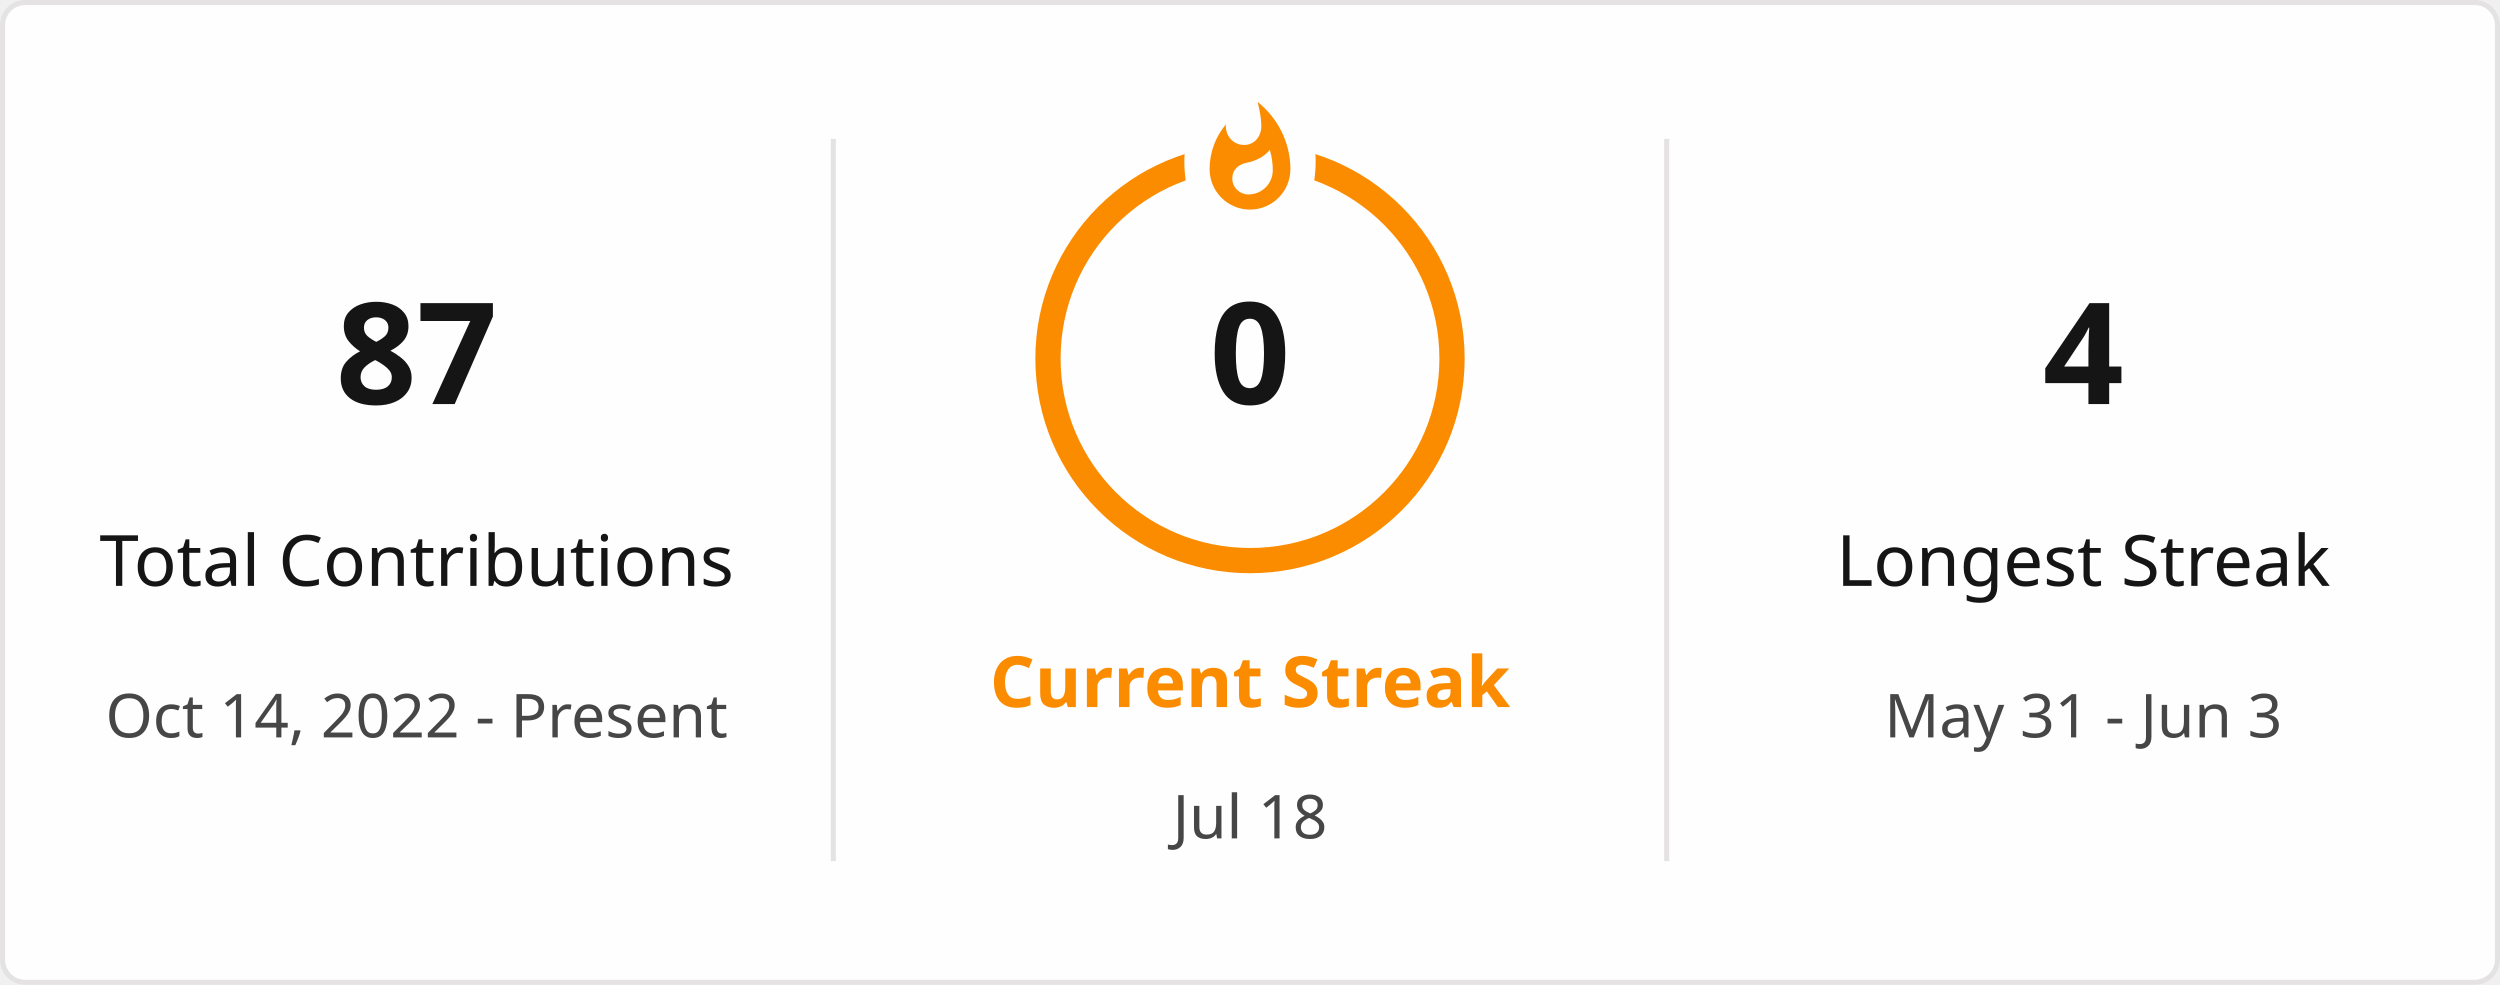
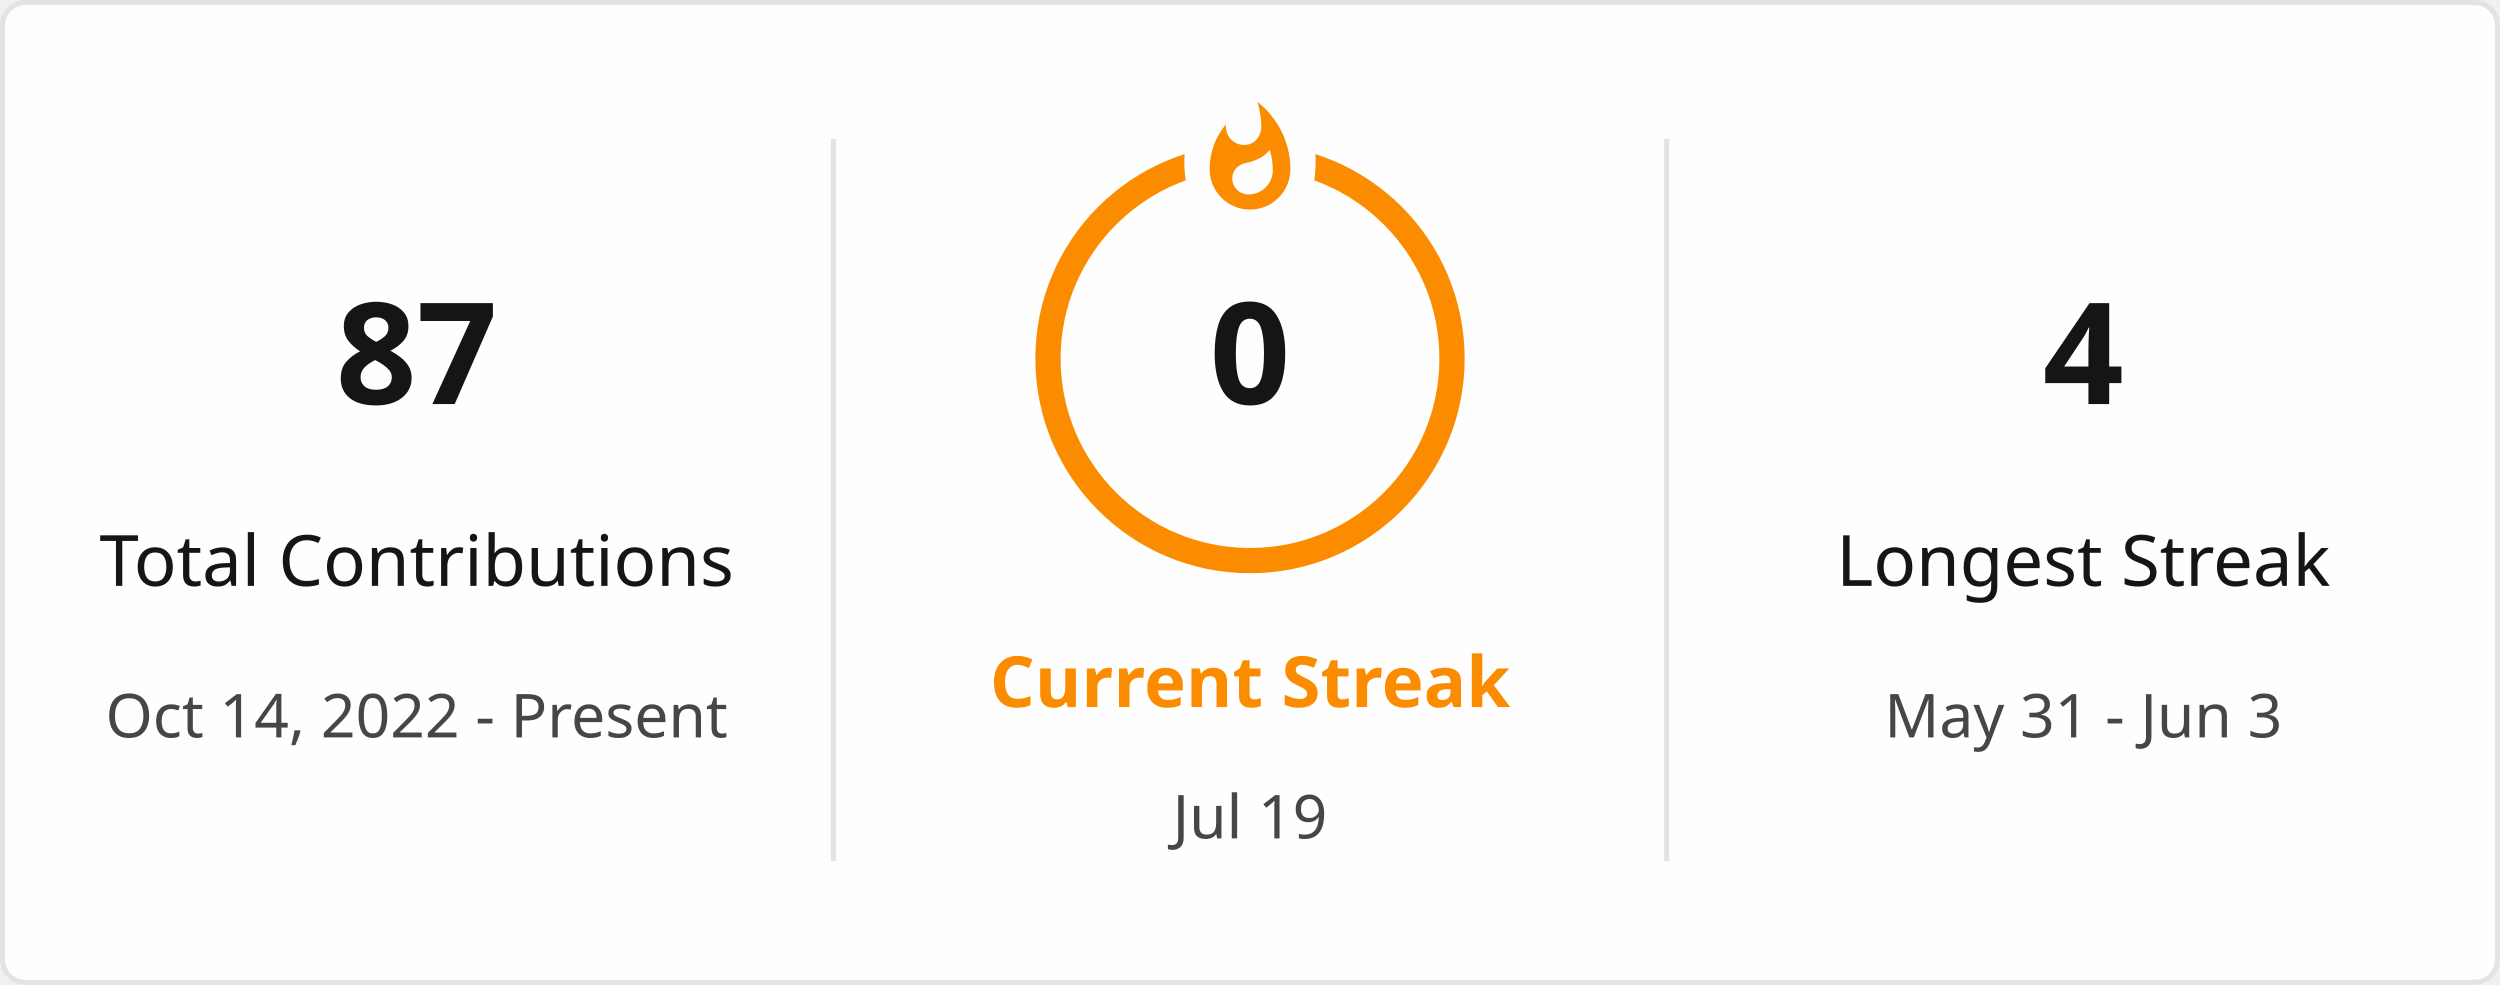
<svg xmlns="http://www.w3.org/2000/svg" style="isolation: isolate" viewBox="0 0 495 195" width="495px" height="195px" direction="ltr">
  <defs>
    <clipPath id="outer_rectangle">
      <rect width="495" height="195" rx="4.5" />
    </clipPath>
    <mask id="mask_out_ring_behind_fire">
      <rect width="495" height="195" fill="white" />
      <ellipse id="mask-ellipse" cx="247.5" cy="32" rx="13" ry="18" fill="black" />
    </mask>
  </defs>
  <g clip-path="url(#outer_rectangle)">
    <g style="isolation: isolate">
      <rect stroke="#E4E2E2" fill="#FFFEFE" rx="4.5" x="0.5" y="0.5" width="494" height="194" />
    </g>
    <g style="isolation: isolate">
      <line x1="165" y1="28" x2="165" y2="170" vector-effect="non-scaling-stroke" stroke-width="1" stroke="#E4E2E2" stroke-linejoin="miter" stroke-linecap="square" stroke-miterlimit="3" />
      <line x1="330" y1="28" x2="330" y2="170" vector-effect="non-scaling-stroke" stroke-width="1" stroke="#E4E2E2" stroke-linejoin="miter" stroke-linecap="square" stroke-miterlimit="3" />
    </g>
    <g style="isolation: isolate">
      <g transform="translate(82.5, 48)">
        <text x="0" y="32" stroke-width="0" text-anchor="middle" fill="#151515" stroke="none" font-family="&quot;Segoe UI&quot;, Ubuntu, sans-serif" font-weight="700" font-size="28px" font-style="normal" style="opacity: 1; opacity: 1;">
                        87
                    </text>
      </g>
      <g transform="translate(82.5, 84)">
        <text x="0" y="32" stroke-width="0" text-anchor="middle" fill="#151515" stroke="none" font-family="&quot;Segoe UI&quot;, Ubuntu, sans-serif" font-weight="400" font-size="14px" font-style="normal" style="opacity: 1; opacity: 1;">
                        Total Contributions
                    </text>
      </g>
      <g transform="translate(82.5, 114)">
        <text x="0" y="32" stroke-width="0" text-anchor="middle" fill="#464646" stroke="none" font-family="&quot;Segoe UI&quot;, Ubuntu, sans-serif" font-weight="400" font-size="12px" font-style="normal" style="opacity: 1; opacity: 1;">
                        Oct 14, 2022 - Present
                    </text>
      </g>
    </g>
    <g style="isolation: isolate">
      <g transform="translate(247.5, 108)">
        <text x="0" y="32" stroke-width="0" text-anchor="middle" fill="#FB8C00" stroke="none" font-family="&quot;Segoe UI&quot;, Ubuntu, sans-serif" font-weight="700" font-size="14px" font-style="normal" style="opacity: 1; opacity: 1;">
                        Current Streak
                    </text>
      </g>
      <g transform="translate(247.5, 145)">
        <text x="0" y="21" stroke-width="0" text-anchor="middle" fill="#464646" stroke="none" font-family="&quot;Segoe UI&quot;, Ubuntu, sans-serif" font-weight="400" font-size="12px" font-style="normal" style="opacity: 1; opacity: 1;">
-                         Jul 18
+                         Jul 19
                    </text>
      </g>
      <g mask="url(#mask_out_ring_behind_fire)">
        <circle cx="247.5" cy="71" r="40" fill="none" stroke="#FB8C00" stroke-width="5" style="opacity: 1; opacity: 1;" />
      </g>
      <g transform="translate(247.5, 19.5)" stroke-opacity="0" style="opacity: 1; opacity: 1;">
        <path d="M -12 -0.5 L 15 -0.5 L 15 23.5 L -12 23.5 L -12 -0.5 Z" fill="none" />
        <path d="M 1.5 0.67 C 1.5 0.67 2.24 3.32 2.24 5.47 C 2.24 7.53 0.89 9.2 -1.17 9.2 C -3.23 9.2 -4.79 7.53 -4.79 5.47 L -4.76 5.11 C -6.78 7.51 -8 10.62 -8 13.99 C -8 18.41 -4.42 22 0 22 C 4.42 22 8 18.41 8 13.99 C 8 8.6 5.41 3.79 1.5 0.67 Z M -0.29 19 C -2.07 19 -3.51 17.6 -3.51 15.86 C -3.51 14.24 -2.46 13.1 -0.7 12.74 C 1.07 12.38 2.9 11.53 3.92 10.16 C 4.31 11.45 4.51 12.81 4.51 14.2 C 4.51 16.85 2.36 19 -0.29 19 Z" fill="#FB8C00" stroke-opacity="0" />
      </g>
      <g transform="translate(247.5, 48)">
        <text x="0" y="32" stroke-width="0" text-anchor="middle" fill="#151515" stroke="none" font-family="&quot;Segoe UI&quot;, Ubuntu, sans-serif" font-weight="700" font-size="28px" font-style="normal" style="font-size: 28px;">
                        0
                    </text>
      </g>
    </g>
    <g style="isolation: isolate">
      <g transform="translate(412.5, 48)">
        <text x="0" y="32" stroke-width="0" text-anchor="middle" fill="#151515" stroke="none" font-family="&quot;Segoe UI&quot;, Ubuntu, sans-serif" font-weight="700" font-size="28px" font-style="normal" style="opacity: 1; opacity: 1;">
                        4
                    </text>
      </g>
      <g transform="translate(412.5, 84)">
        <text x="0" y="32" stroke-width="0" text-anchor="middle" fill="#151515" stroke="none" font-family="&quot;Segoe UI&quot;, Ubuntu, sans-serif" font-weight="400" font-size="14px" font-style="normal" style="opacity: 1; opacity: 1;">
                        Longest Streak
                    </text>
      </g>
      <g transform="translate(412.5, 114)">
        <text x="0" y="32" stroke-width="0" text-anchor="middle" fill="#464646" stroke="none" font-family="&quot;Segoe UI&quot;, Ubuntu, sans-serif" font-weight="400" font-size="12px" font-style="normal" style="opacity: 1; opacity: 1;">
                        May 31 - Jun 3
                    </text>
      </g>
    </g>
  </g>
</svg>
